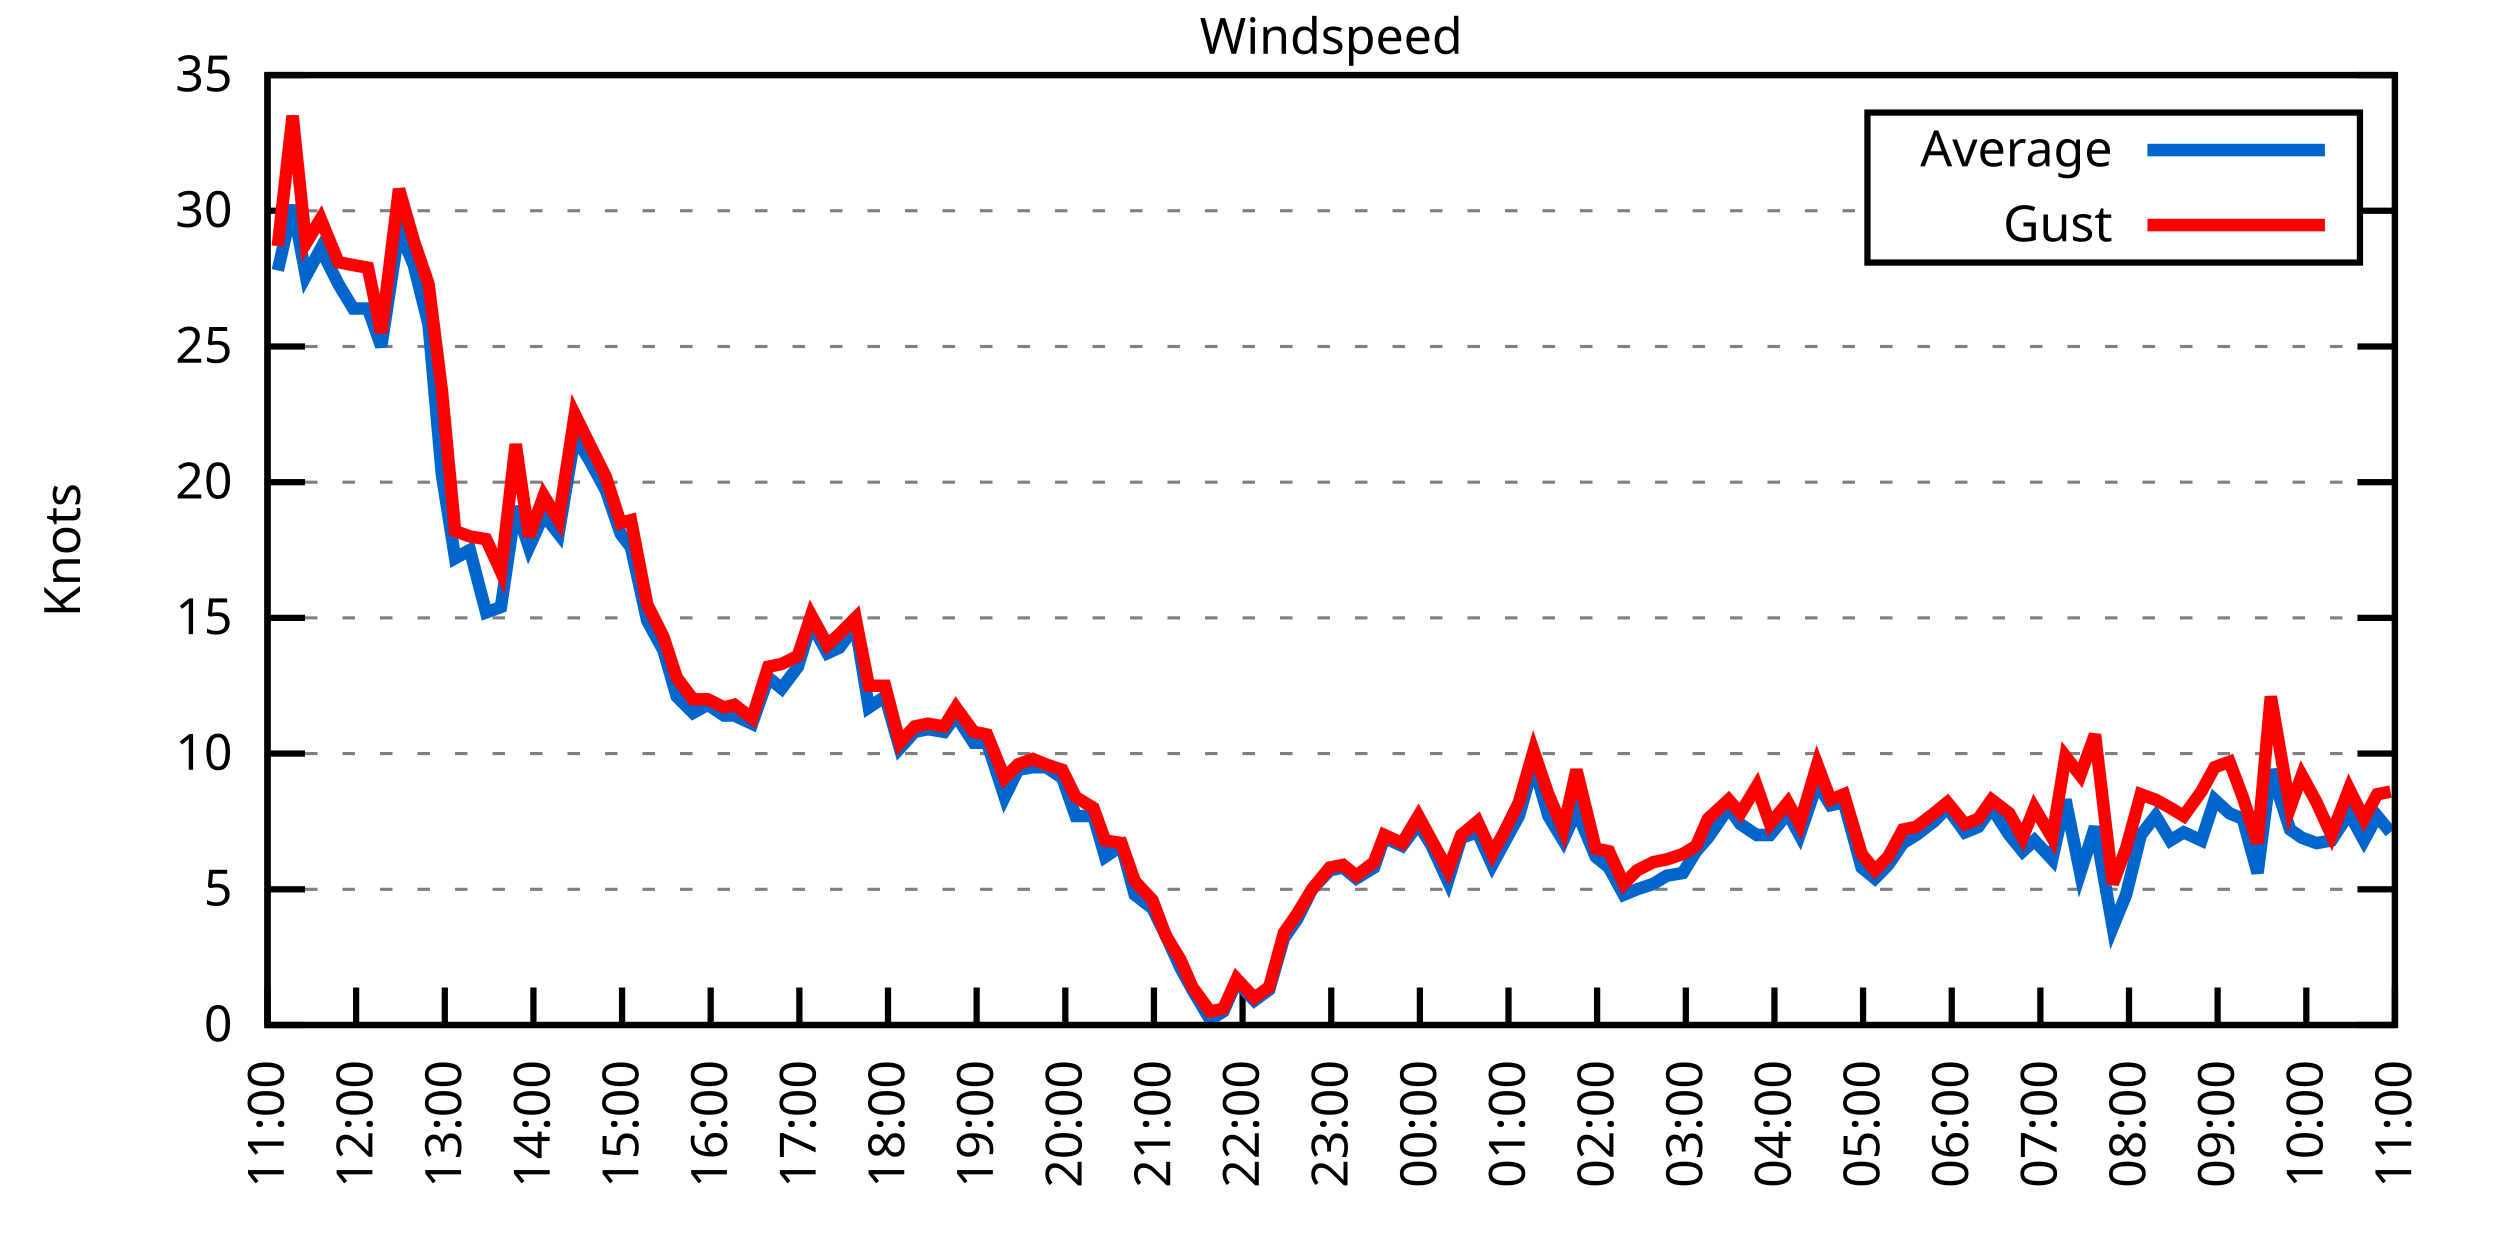
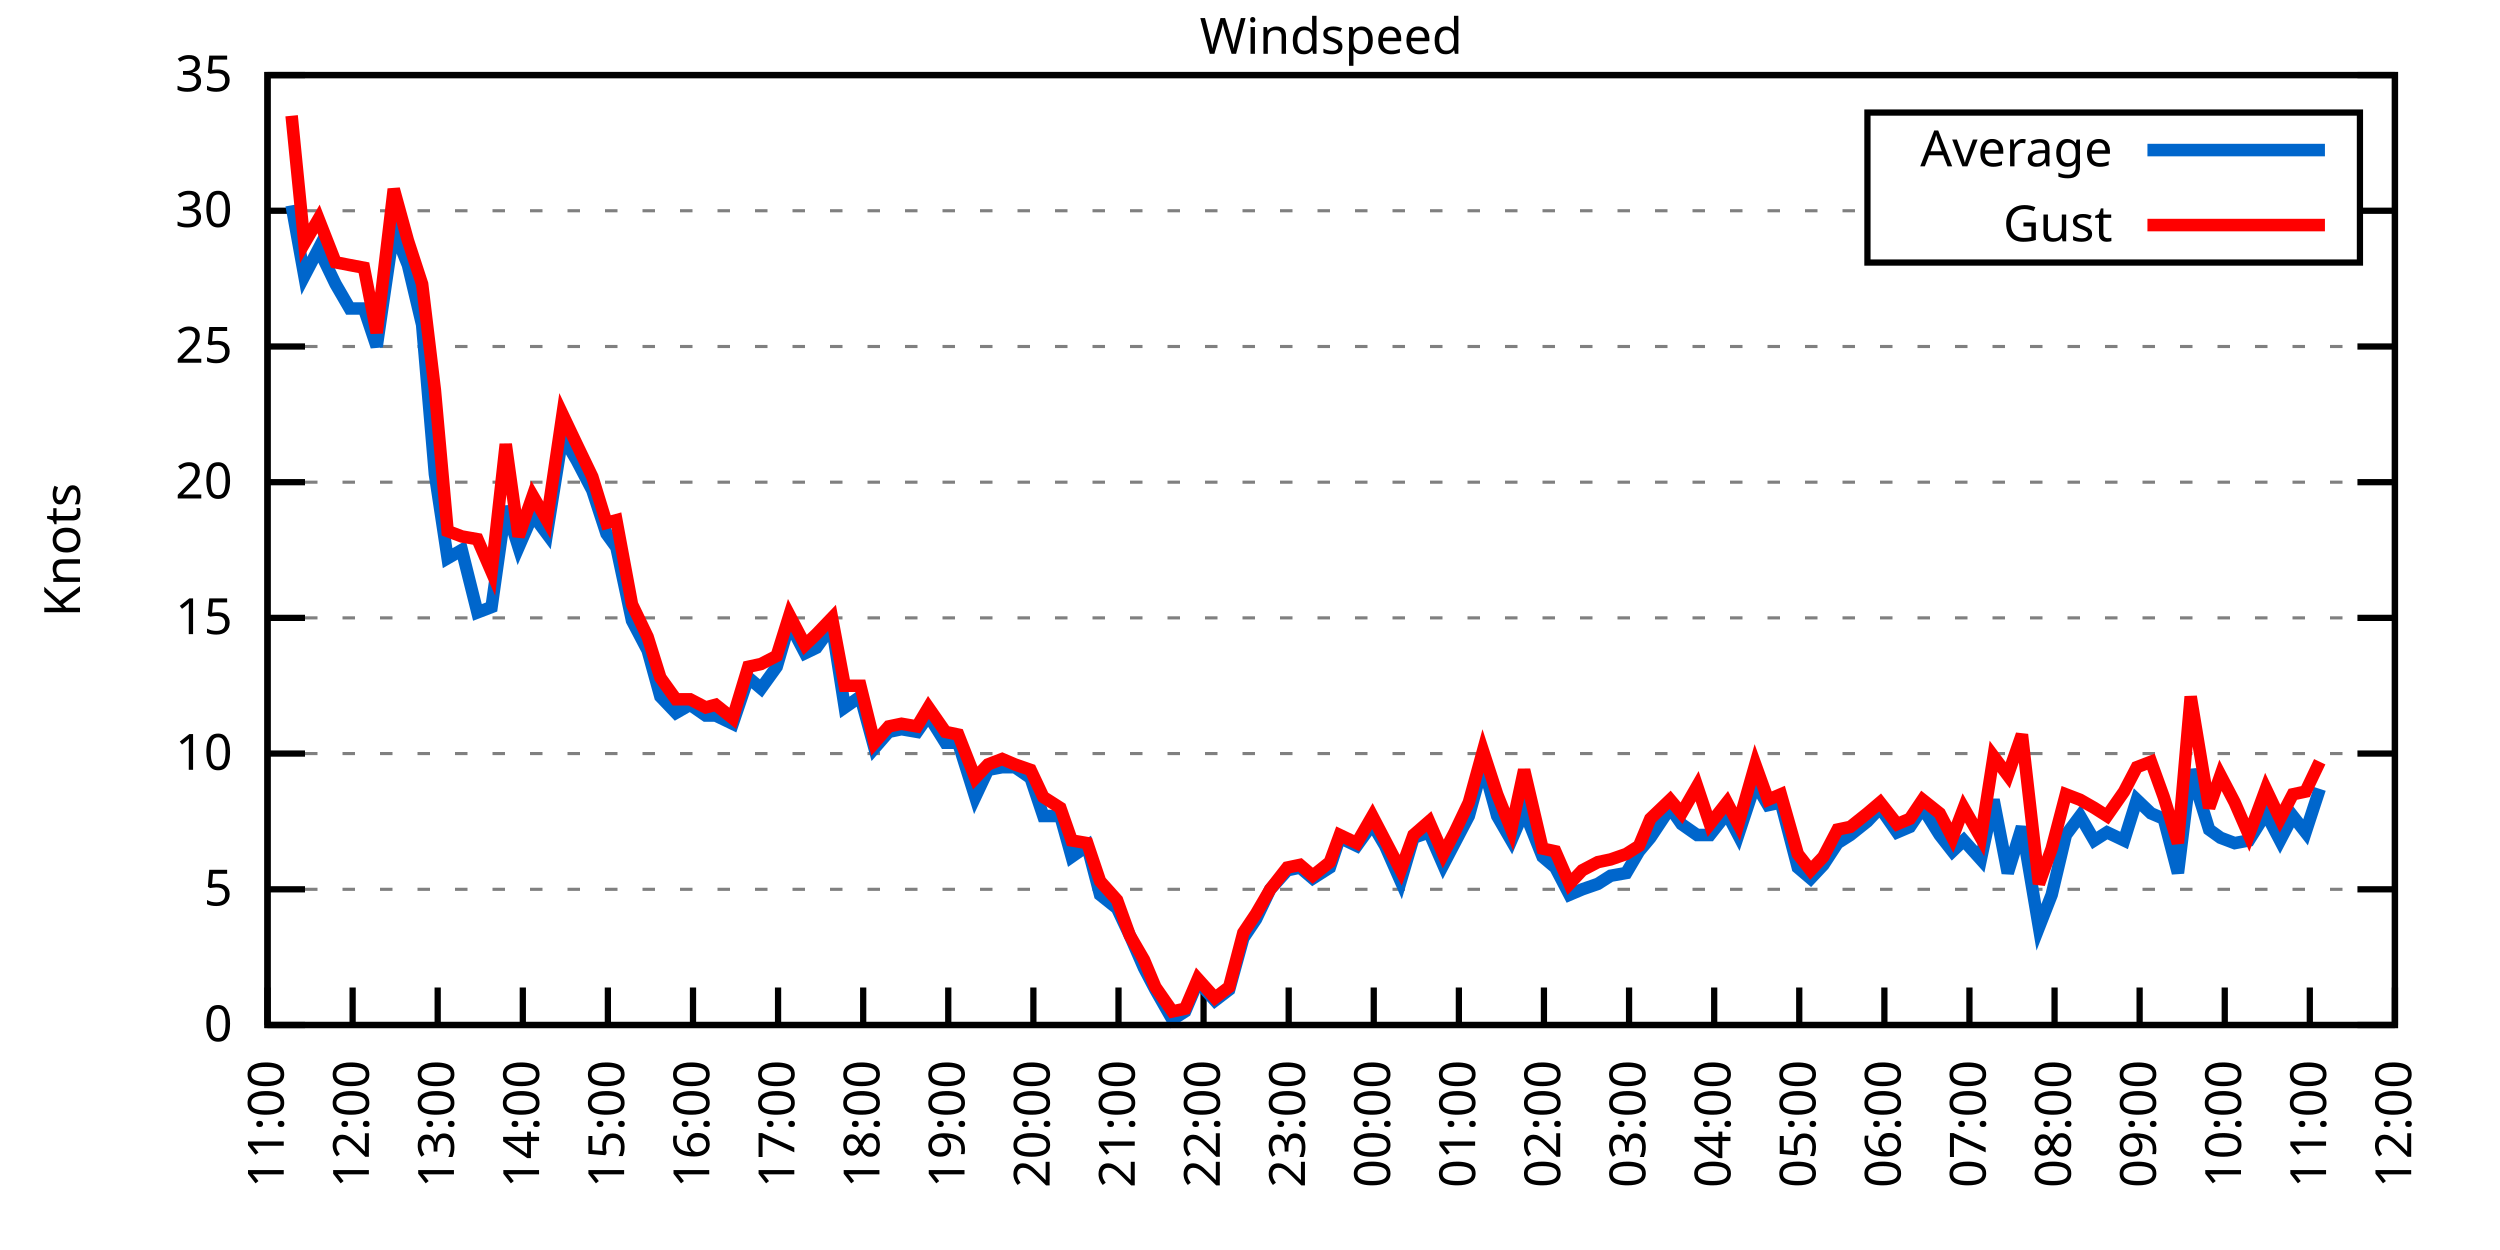
<svg xmlns="http://www.w3.org/2000/svg" xmlns:xlink="http://www.w3.org/1999/xlink" width="400" height="200" viewBox="0 0 400 200">
  <g id="gnuplot_canvas">
    <rect x="0" y="0" width="400" height="200" fill="none" />
    <defs>
      <circle id="gpDot" r="0.5" stroke-width="0.5" stroke="currentColor" />
      <path id="gpPt0" stroke-width="0.333" stroke="currentColor" d="M-1,0 h2 M0,-1 v2" />
      <path id="gpPt1" stroke-width="0.333" stroke="currentColor" d="M-1,-1 L1,1 M1,-1 L-1,1" />
      <path id="gpPt2" stroke-width="0.333" stroke="currentColor" d="M-1,0 L1,0 M0,-1 L0,1 M-1,-1 L1,1 M-1,1 L1,-1" />
      <rect id="gpPt3" stroke-width="0.333" stroke="currentColor" x="-1" y="-1" width="2" height="2" />
      <rect id="gpPt4" stroke-width="0.333" stroke="currentColor" fill="currentColor" x="-1" y="-1" width="2" height="2" />
      <circle id="gpPt5" stroke-width="0.333" stroke="currentColor" cx="0" cy="0" r="1" />
      <use xlink:href="#gpPt5" id="gpPt6" fill="currentColor" stroke="none" />
      <path id="gpPt7" stroke-width="0.333" stroke="currentColor" d="M0,-1.33 L-1.33,0.67 L1.33,0.67 z" />
      <use xlink:href="#gpPt7" id="gpPt8" fill="currentColor" stroke="none" />
      <use xlink:href="#gpPt7" id="gpPt9" stroke="currentColor" transform="rotate(180)" />
      <use xlink:href="#gpPt9" id="gpPt10" fill="currentColor" stroke="none" />
      <use xlink:href="#gpPt3" id="gpPt11" stroke="currentColor" transform="rotate(45)" />
      <use xlink:href="#gpPt11" id="gpPt12" fill="currentColor" stroke="none" />
      <path id="gpPt13" stroke-width="0.333" stroke="currentColor" d="M0,1.330 L1.265,0.411 L0.782,-1.067 L-0.782,-1.076 L-1.265,0.411 z" />
      <use xlink:href="#gpPt13" id="gpPt14" fill="currentColor" stroke="none" />
      <filter id="textbox" filterUnits="objectBoundingBox" x="0" y="0" height="1" width="1">
        <feFlood flood-color="white" flood-opacity="1" result="bgnd" />
        <feComposite in="SourceGraphic" in2="bgnd" operator="atop" />
      </filter>
      <filter id="greybox" filterUnits="objectBoundingBox" x="0" y="0" height="1" width="1">
        <feFlood flood-color="lightgrey" flood-opacity="1" result="grey" />
        <feComposite in="SourceGraphic" in2="grey" operator="atop" />
      </filter>
    </defs>
    <g fill="none" color="white" stroke="currentColor" stroke-width="1.00" stroke-linecap="butt" stroke-linejoin="miter">
</g>
    <g fill="none" color="black" stroke="currentColor" stroke-width="1.00" stroke-linecap="butt" stroke-linejoin="miter">
      <g stroke="none" shape-rendering="crispEdges">
        <polygon fill="rgb(255, 255, 255)" points="42.80,164.00 383.18,164.00 383.18,12.02 42.80,12.02 " />
      </g>
    </g>
    <g fill="none" color="black" stroke="currentColor" stroke-width="1.00" stroke-linecap="butt" stroke-linejoin="miter">
</g>
    <g fill="none" color="black" stroke="black" stroke-width="0.50" stroke-linecap="butt" stroke-linejoin="miter">
</g>
    <g fill="none" color="gray" stroke="currentColor" stroke-width="0.50" stroke-linecap="butt" stroke-linejoin="miter">
      <path stroke="gray" stroke-dasharray="2,4" class="gridline" d="M42.80,164.00 L383.19,164.00  " />
    </g>
    <g fill="none" color="gray" stroke="gray" stroke-width="1.00" stroke-linecap="butt" stroke-linejoin="miter">
</g>
    <g fill="none" color="black" stroke="currentColor" stroke-width="1.00" stroke-linecap="butt" stroke-linejoin="miter">
      <path stroke="black" d="M42.80,164.00 L48.80,164.00 M383.19,164.00 L377.19,164.00  " />
      <g transform="translate(37.20,166.60)" stroke="none" fill="black" font-family="Sans" font-size="8.00" text-anchor="end">
        <text>
          <tspan font-family="Sans"> 0</tspan>
        </text>
      </g>
    </g>
    <g fill="none" color="black" stroke="currentColor" stroke-width="1.00" stroke-linecap="butt" stroke-linejoin="miter">
</g>
    <g fill="none" color="black" stroke="black" stroke-width="0.50" stroke-linecap="butt" stroke-linejoin="miter">
</g>
    <g fill="none" color="gray" stroke="currentColor" stroke-width="0.50" stroke-linecap="butt" stroke-linejoin="miter">
      <path stroke="gray" stroke-dasharray="2,4" class="gridline" d="M42.80,142.29 L383.19,142.29  " />
    </g>
    <g fill="none" color="gray" stroke="gray" stroke-width="1.00" stroke-linecap="butt" stroke-linejoin="miter">
</g>
    <g fill="none" color="black" stroke="currentColor" stroke-width="1.00" stroke-linecap="butt" stroke-linejoin="miter">
      <path stroke="black" d="M42.80,142.29 L48.80,142.29 M383.19,142.29 L377.19,142.29  " />
      <g transform="translate(37.20,144.89)" stroke="none" fill="black" font-family="Sans" font-size="8.00" text-anchor="end">
        <text>
          <tspan font-family="Sans"> 5</tspan>
        </text>
      </g>
    </g>
    <g fill="none" color="black" stroke="currentColor" stroke-width="1.00" stroke-linecap="butt" stroke-linejoin="miter">
</g>
    <g fill="none" color="black" stroke="black" stroke-width="0.50" stroke-linecap="butt" stroke-linejoin="miter">
</g>
    <g fill="none" color="gray" stroke="currentColor" stroke-width="0.50" stroke-linecap="butt" stroke-linejoin="miter">
      <path stroke="gray" stroke-dasharray="2,4" class="gridline" d="M42.80,120.57 L383.19,120.57  " />
    </g>
    <g fill="none" color="gray" stroke="gray" stroke-width="1.00" stroke-linecap="butt" stroke-linejoin="miter">
</g>
    <g fill="none" color="black" stroke="currentColor" stroke-width="1.00" stroke-linecap="butt" stroke-linejoin="miter">
      <path stroke="black" d="M42.80,120.57 L48.80,120.57 M383.19,120.57 L377.19,120.57  " />
      <g transform="translate(37.20,123.17)" stroke="none" fill="black" font-family="Sans" font-size="8.00" text-anchor="end">
        <text>
          <tspan font-family="Sans"> 10</tspan>
        </text>
      </g>
    </g>
    <g fill="none" color="black" stroke="currentColor" stroke-width="1.00" stroke-linecap="butt" stroke-linejoin="miter">
</g>
    <g fill="none" color="black" stroke="black" stroke-width="0.50" stroke-linecap="butt" stroke-linejoin="miter">
</g>
    <g fill="none" color="gray" stroke="currentColor" stroke-width="0.50" stroke-linecap="butt" stroke-linejoin="miter">
      <path stroke="gray" stroke-dasharray="2,4" class="gridline" d="M42.80,98.86 L383.19,98.86  " />
    </g>
    <g fill="none" color="gray" stroke="gray" stroke-width="1.00" stroke-linecap="butt" stroke-linejoin="miter">
</g>
    <g fill="none" color="black" stroke="currentColor" stroke-width="1.00" stroke-linecap="butt" stroke-linejoin="miter">
      <path stroke="black" d="M42.80,98.86 L48.80,98.86 M383.19,98.86 L377.19,98.86  " />
      <g transform="translate(37.20,101.46)" stroke="none" fill="black" font-family="Sans" font-size="8.00" text-anchor="end">
        <text>
          <tspan font-family="Sans"> 15</tspan>
        </text>
      </g>
    </g>
    <g fill="none" color="black" stroke="currentColor" stroke-width="1.00" stroke-linecap="butt" stroke-linejoin="miter">
</g>
    <g fill="none" color="black" stroke="black" stroke-width="0.50" stroke-linecap="butt" stroke-linejoin="miter">
</g>
    <g fill="none" color="gray" stroke="currentColor" stroke-width="0.50" stroke-linecap="butt" stroke-linejoin="miter">
      <path stroke="gray" stroke-dasharray="2,4" class="gridline" d="M42.80,77.15 L383.19,77.15  " />
    </g>
    <g fill="none" color="gray" stroke="gray" stroke-width="1.00" stroke-linecap="butt" stroke-linejoin="miter">
</g>
    <g fill="none" color="black" stroke="currentColor" stroke-width="1.00" stroke-linecap="butt" stroke-linejoin="miter">
      <path stroke="black" d="M42.80,77.15 L48.80,77.15 M383.19,77.15 L377.19,77.15  " />
      <g transform="translate(37.20,79.75)" stroke="none" fill="black" font-family="Sans" font-size="8.00" text-anchor="end">
        <text>
          <tspan font-family="Sans"> 20</tspan>
        </text>
      </g>
    </g>
    <g fill="none" color="black" stroke="currentColor" stroke-width="1.00" stroke-linecap="butt" stroke-linejoin="miter">
</g>
    <g fill="none" color="black" stroke="black" stroke-width="0.50" stroke-linecap="butt" stroke-linejoin="miter">
</g>
    <g fill="none" color="gray" stroke="currentColor" stroke-width="0.50" stroke-linecap="butt" stroke-linejoin="miter">
      <path stroke="gray" stroke-dasharray="2,4" class="gridline" d="M42.80,55.44 L383.19,55.44  " />
    </g>
    <g fill="none" color="gray" stroke="gray" stroke-width="1.00" stroke-linecap="butt" stroke-linejoin="miter">
</g>
    <g fill="none" color="black" stroke="currentColor" stroke-width="1.00" stroke-linecap="butt" stroke-linejoin="miter">
      <path stroke="black" d="M42.80,55.44 L48.80,55.44 M383.19,55.44 L377.19,55.44  " />
      <g transform="translate(37.20,58.04)" stroke="none" fill="black" font-family="Sans" font-size="8.00" text-anchor="end">
        <text>
          <tspan font-family="Sans"> 25</tspan>
        </text>
      </g>
    </g>
    <g fill="none" color="black" stroke="currentColor" stroke-width="1.00" stroke-linecap="butt" stroke-linejoin="miter">
</g>
    <g fill="none" color="black" stroke="black" stroke-width="0.50" stroke-linecap="butt" stroke-linejoin="miter">
</g>
    <g fill="none" color="gray" stroke="currentColor" stroke-width="0.50" stroke-linecap="butt" stroke-linejoin="miter">
      <path stroke="gray" stroke-dasharray="2,4" class="gridline" d="M42.80,33.72 L298.79,33.72 M377.59,33.72 L383.19,33.72  " />
    </g>
    <g fill="none" color="gray" stroke="gray" stroke-width="1.00" stroke-linecap="butt" stroke-linejoin="miter">
</g>
    <g fill="none" color="black" stroke="currentColor" stroke-width="1.00" stroke-linecap="butt" stroke-linejoin="miter">
      <path stroke="black" d="M42.80,33.72 L48.80,33.72 M383.19,33.72 L377.19,33.72  " />
      <g transform="translate(37.20,36.32)" stroke="none" fill="black" font-family="Sans" font-size="8.00" text-anchor="end">
        <text>
          <tspan font-family="Sans"> 30</tspan>
        </text>
      </g>
    </g>
    <g fill="none" color="black" stroke="currentColor" stroke-width="1.00" stroke-linecap="butt" stroke-linejoin="miter">
</g>
    <g fill="none" color="black" stroke="black" stroke-width="0.50" stroke-linecap="butt" stroke-linejoin="miter">
</g>
    <g fill="none" color="gray" stroke="currentColor" stroke-width="0.50" stroke-linecap="butt" stroke-linejoin="miter">
      <path stroke="gray" stroke-dasharray="2,4" class="gridline" d="M42.80,12.01 L383.19,12.01  " />
    </g>
    <g fill="none" color="gray" stroke="gray" stroke-width="1.00" stroke-linecap="butt" stroke-linejoin="miter">
</g>
    <g fill="none" color="black" stroke="currentColor" stroke-width="1.00" stroke-linecap="butt" stroke-linejoin="miter">
      <path stroke="black" d="M42.80,12.01 L48.80,12.01 M383.19,12.01 L377.19,12.01  " />
      <g transform="translate(37.20,14.61)" stroke="none" fill="black" font-family="Sans" font-size="8.00" text-anchor="end">
        <text>
          <tspan font-family="Sans"> 35</tspan>
        </text>
      </g>
    </g>
    <g fill="none" color="black" stroke="currentColor" stroke-width="1.00" stroke-linecap="butt" stroke-linejoin="miter">
      <path stroke="black" d="M42.80,164.00 L42.80,158.00  " />
      <g transform="translate(45.40,169.60) rotate(270.00)" stroke="none" fill="black" font-family="Sans" font-size="8.00" text-anchor="end">
        <text>
          <tspan font-family="Sans">11:00</tspan>
        </text>
      </g>
    </g>
    <g fill="none" color="black" stroke="currentColor" stroke-width="1.00" stroke-linecap="butt" stroke-linejoin="miter">
-       <path stroke="black" d="M56.98,164.00 L56.98,158.00  " />
-       <g transform="translate(59.58,169.60) rotate(270.00)" stroke="none" fill="black" font-family="Sans" font-size="8.00" text-anchor="end">
+       <path stroke="black" d="M56.42,164.00 L56.42,158.00  " />
+       <g transform="translate(59.02,169.60) rotate(270.00)" stroke="none" fill="black" font-family="Sans" font-size="8.00" text-anchor="end">
        <text>
          <tspan font-family="Sans">12:00</tspan>
        </text>
      </g>
    </g>
    <g fill="none" color="black" stroke="currentColor" stroke-width="1.00" stroke-linecap="butt" stroke-linejoin="miter">
-       <path stroke="black" d="M71.17,164.00 L71.17,158.00  " />
-       <g transform="translate(73.77,169.60) rotate(270.00)" stroke="none" fill="black" font-family="Sans" font-size="8.00" text-anchor="end">
+       <path stroke="black" d="M70.03,164.00 L70.03,158.00  " />
+       <g transform="translate(72.63,169.60) rotate(270.00)" stroke="none" fill="black" font-family="Sans" font-size="8.00" text-anchor="end">
        <text>
          <tspan font-family="Sans">13:00</tspan>
        </text>
      </g>
    </g>
    <g fill="none" color="black" stroke="currentColor" stroke-width="1.00" stroke-linecap="butt" stroke-linejoin="miter">
-       <path stroke="black" d="M85.35,164.00 L85.35,158.00  " />
-       <g transform="translate(87.95,169.60) rotate(270.00)" stroke="none" fill="black" font-family="Sans" font-size="8.00" text-anchor="end">
+       <path stroke="black" d="M83.65,164.00 L83.65,158.00  " />
+       <g transform="translate(86.25,169.60) rotate(270.00)" stroke="none" fill="black" font-family="Sans" font-size="8.00" text-anchor="end">
        <text>
          <tspan font-family="Sans">14:00</tspan>
        </text>
      </g>
    </g>
    <g fill="none" color="black" stroke="currentColor" stroke-width="1.00" stroke-linecap="butt" stroke-linejoin="miter">
-       <path stroke="black" d="M99.53,164.00 L99.53,158.00  " />
-       <g transform="translate(102.13,169.60) rotate(270.00)" stroke="none" fill="black" font-family="Sans" font-size="8.00" text-anchor="end">
+       <path stroke="black" d="M97.26,164.00 L97.26,158.00  " />
+       <g transform="translate(99.86,169.60) rotate(270.00)" stroke="none" fill="black" font-family="Sans" font-size="8.00" text-anchor="end">
        <text>
          <tspan font-family="Sans">15:00</tspan>
        </text>
      </g>
    </g>
    <g fill="none" color="black" stroke="currentColor" stroke-width="1.00" stroke-linecap="butt" stroke-linejoin="miter">
-       <path stroke="black" d="M113.71,164.00 L113.71,158.00  " />
-       <g transform="translate(116.31,169.60) rotate(270.00)" stroke="none" fill="black" font-family="Sans" font-size="8.00" text-anchor="end">
+       <path stroke="black" d="M110.88,164.00 L110.88,158.00  " />
+       <g transform="translate(113.48,169.60) rotate(270.00)" stroke="none" fill="black" font-family="Sans" font-size="8.00" text-anchor="end">
        <text>
          <tspan font-family="Sans">16:00</tspan>
        </text>
      </g>
    </g>
    <g fill="none" color="black" stroke="currentColor" stroke-width="1.00" stroke-linecap="butt" stroke-linejoin="miter">
-       <path stroke="black" d="M127.90,164.00 L127.90,158.00  " />
-       <g transform="translate(130.50,169.60) rotate(270.00)" stroke="none" fill="black" font-family="Sans" font-size="8.00" text-anchor="end">
+       <path stroke="black" d="M124.49,164.00 L124.49,158.00  " />
+       <g transform="translate(127.09,169.60) rotate(270.00)" stroke="none" fill="black" font-family="Sans" font-size="8.00" text-anchor="end">
        <text>
          <tspan font-family="Sans">17:00</tspan>
        </text>
      </g>
    </g>
    <g fill="none" color="black" stroke="currentColor" stroke-width="1.00" stroke-linecap="butt" stroke-linejoin="miter">
-       <path stroke="black" d="M142.08,164.00 L142.08,158.00  " />
-       <g transform="translate(144.68,169.60) rotate(270.00)" stroke="none" fill="black" font-family="Sans" font-size="8.00" text-anchor="end">
+       <path stroke="black" d="M138.11,164.00 L138.11,158.00  " />
+       <g transform="translate(140.71,169.60) rotate(270.00)" stroke="none" fill="black" font-family="Sans" font-size="8.00" text-anchor="end">
        <text>
          <tspan font-family="Sans">18:00</tspan>
        </text>
      </g>
    </g>
    <g fill="none" color="black" stroke="currentColor" stroke-width="1.00" stroke-linecap="butt" stroke-linejoin="miter">
-       <path stroke="black" d="M156.26,164.00 L156.26,158.00  " />
-       <g transform="translate(158.86,169.60) rotate(270.00)" stroke="none" fill="black" font-family="Sans" font-size="8.00" text-anchor="end">
+       <path stroke="black" d="M151.72,164.00 L151.72,158.00  " />
+       <g transform="translate(154.32,169.60) rotate(270.00)" stroke="none" fill="black" font-family="Sans" font-size="8.00" text-anchor="end">
        <text>
          <tspan font-family="Sans">19:00</tspan>
        </text>
      </g>
    </g>
    <g fill="none" color="black" stroke="currentColor" stroke-width="1.00" stroke-linecap="butt" stroke-linejoin="miter">
-       <path stroke="black" d="M170.45,164.00 L170.45,158.00  " />
-       <g transform="translate(173.05,169.60) rotate(270.00)" stroke="none" fill="black" font-family="Sans" font-size="8.00" text-anchor="end">
+       <path stroke="black" d="M165.34,164.00 L165.34,158.00  " />
+       <g transform="translate(167.94,169.60) rotate(270.00)" stroke="none" fill="black" font-family="Sans" font-size="8.00" text-anchor="end">
        <text>
          <tspan font-family="Sans">20:00</tspan>
        </text>
      </g>
    </g>
    <g fill="none" color="black" stroke="currentColor" stroke-width="1.00" stroke-linecap="butt" stroke-linejoin="miter">
-       <path stroke="black" d="M184.63,164.00 L184.63,158.00  " />
-       <g transform="translate(187.23,169.60) rotate(270.00)" stroke="none" fill="black" font-family="Sans" font-size="8.00" text-anchor="end">
+       <path stroke="black" d="M178.96,164.00 L178.96,158.00  " />
+       <g transform="translate(181.56,169.60) rotate(270.00)" stroke="none" fill="black" font-family="Sans" font-size="8.00" text-anchor="end">
        <text>
          <tspan font-family="Sans">21:00</tspan>
        </text>
      </g>
    </g>
    <g fill="none" color="black" stroke="currentColor" stroke-width="1.00" stroke-linecap="butt" stroke-linejoin="miter">
-       <path stroke="black" d="M198.81,164.00 L198.81,158.00  " />
-       <g transform="translate(201.41,169.60) rotate(270.00)" stroke="none" fill="black" font-family="Sans" font-size="8.00" text-anchor="end">
+       <path stroke="black" d="M192.57,164.00 L192.57,158.00  " />
+       <g transform="translate(195.17,169.60) rotate(270.00)" stroke="none" fill="black" font-family="Sans" font-size="8.00" text-anchor="end">
        <text>
          <tspan font-family="Sans">22:00</tspan>
        </text>
      </g>
    </g>
    <g fill="none" color="black" stroke="currentColor" stroke-width="1.00" stroke-linecap="butt" stroke-linejoin="miter">
-       <path stroke="black" d="M213.00,164.00 L213.00,158.00  " />
-       <g transform="translate(215.60,169.60) rotate(270.00)" stroke="none" fill="black" font-family="Sans" font-size="8.00" text-anchor="end">
+       <path stroke="black" d="M206.19,164.00 L206.19,158.00  " />
+       <g transform="translate(208.79,169.60) rotate(270.00)" stroke="none" fill="black" font-family="Sans" font-size="8.00" text-anchor="end">
        <text>
          <tspan font-family="Sans">23:00</tspan>
        </text>
      </g>
    </g>
    <g fill="none" color="black" stroke="currentColor" stroke-width="1.00" stroke-linecap="butt" stroke-linejoin="miter">
-       <path stroke="black" d="M227.18,164.00 L227.18,158.00  " />
-       <g transform="translate(229.78,169.60) rotate(270.00)" stroke="none" fill="black" font-family="Sans" font-size="8.00" text-anchor="end">
+       <path stroke="black" d="M219.80,164.00 L219.80,158.00  " />
+       <g transform="translate(222.40,169.60) rotate(270.00)" stroke="none" fill="black" font-family="Sans" font-size="8.00" text-anchor="end">
        <text>
          <tspan font-family="Sans">00:00</tspan>
        </text>
      </g>
    </g>
    <g fill="none" color="black" stroke="currentColor" stroke-width="1.00" stroke-linecap="butt" stroke-linejoin="miter">
-       <path stroke="black" d="M241.36,164.00 L241.36,158.00  " />
-       <g transform="translate(243.96,169.60) rotate(270.00)" stroke="none" fill="black" font-family="Sans" font-size="8.00" text-anchor="end">
+       <path stroke="black" d="M233.42,164.00 L233.42,158.00  " />
+       <g transform="translate(236.02,169.60) rotate(270.00)" stroke="none" fill="black" font-family="Sans" font-size="8.00" text-anchor="end">
        <text>
          <tspan font-family="Sans">01:00</tspan>
        </text>
      </g>
    </g>
    <g fill="none" color="black" stroke="currentColor" stroke-width="1.00" stroke-linecap="butt" stroke-linejoin="miter">
-       <path stroke="black" d="M255.54,164.00 L255.54,158.00  " />
-       <g transform="translate(258.14,169.60) rotate(270.00)" stroke="none" fill="black" font-family="Sans" font-size="8.00" text-anchor="end">
+       <path stroke="black" d="M247.03,164.00 L247.03,158.00  " />
+       <g transform="translate(249.63,169.60) rotate(270.00)" stroke="none" fill="black" font-family="Sans" font-size="8.00" text-anchor="end">
        <text>
          <tspan font-family="Sans">02:00</tspan>
        </text>
      </g>
    </g>
    <g fill="none" color="black" stroke="currentColor" stroke-width="1.00" stroke-linecap="butt" stroke-linejoin="miter">
-       <path stroke="black" d="M269.73,164.00 L269.73,158.00  " />
-       <g transform="translate(272.33,169.60) rotate(270.00)" stroke="none" fill="black" font-family="Sans" font-size="8.00" text-anchor="end">
+       <path stroke="black" d="M260.65,164.00 L260.65,158.00  " />
+       <g transform="translate(263.25,169.60) rotate(270.00)" stroke="none" fill="black" font-family="Sans" font-size="8.00" text-anchor="end">
        <text>
          <tspan font-family="Sans">03:00</tspan>
        </text>
      </g>
    </g>
    <g fill="none" color="black" stroke="currentColor" stroke-width="1.00" stroke-linecap="butt" stroke-linejoin="miter">
-       <path stroke="black" d="M283.91,164.00 L283.91,158.00  " />
-       <g transform="translate(286.51,169.60) rotate(270.00)" stroke="none" fill="black" font-family="Sans" font-size="8.00" text-anchor="end">
+       <path stroke="black" d="M274.27,164.00 L274.27,158.00  " />
+       <g transform="translate(276.87,169.60) rotate(270.00)" stroke="none" fill="black" font-family="Sans" font-size="8.00" text-anchor="end">
        <text>
          <tspan font-family="Sans">04:00</tspan>
        </text>
      </g>
    </g>
    <g fill="none" color="black" stroke="currentColor" stroke-width="1.00" stroke-linecap="butt" stroke-linejoin="miter">
-       <path stroke="black" d="M298.09,164.00 L298.09,158.00  " />
-       <g transform="translate(300.69,169.60) rotate(270.00)" stroke="none" fill="black" font-family="Sans" font-size="8.00" text-anchor="end">
+       <path stroke="black" d="M287.88,164.00 L287.88,158.00  " />
+       <g transform="translate(290.48,169.60) rotate(270.00)" stroke="none" fill="black" font-family="Sans" font-size="8.00" text-anchor="end">
        <text>
          <tspan font-family="Sans">05:00</tspan>
        </text>
      </g>
    </g>
    <g fill="none" color="black" stroke="currentColor" stroke-width="1.00" stroke-linecap="butt" stroke-linejoin="miter">
-       <path stroke="black" d="M312.28,164.00 L312.28,158.00  " />
-       <g transform="translate(314.88,169.60) rotate(270.00)" stroke="none" fill="black" font-family="Sans" font-size="8.00" text-anchor="end">
+       <path stroke="black" d="M301.50,164.00 L301.50,158.00  " />
+       <g transform="translate(304.10,169.60) rotate(270.00)" stroke="none" fill="black" font-family="Sans" font-size="8.00" text-anchor="end">
        <text>
          <tspan font-family="Sans">06:00</tspan>
        </text>
      </g>
    </g>
    <g fill="none" color="black" stroke="currentColor" stroke-width="1.00" stroke-linecap="butt" stroke-linejoin="miter">
-       <path stroke="black" d="M326.46,164.00 L326.46,158.00  " />
-       <g transform="translate(329.06,169.60) rotate(270.00)" stroke="none" fill="black" font-family="Sans" font-size="8.00" text-anchor="end">
+       <path stroke="black" d="M315.11,164.00 L315.11,158.00  " />
+       <g transform="translate(317.71,169.60) rotate(270.00)" stroke="none" fill="black" font-family="Sans" font-size="8.00" text-anchor="end">
        <text>
          <tspan font-family="Sans">07:00</tspan>
        </text>
      </g>
    </g>
    <g fill="none" color="black" stroke="currentColor" stroke-width="1.00" stroke-linecap="butt" stroke-linejoin="miter">
-       <path stroke="black" d="M340.64,164.00 L340.64,158.00  " />
-       <g transform="translate(343.24,169.60) rotate(270.00)" stroke="none" fill="black" font-family="Sans" font-size="8.00" text-anchor="end">
+       <path stroke="black" d="M328.73,164.00 L328.73,158.00  " />
+       <g transform="translate(331.33,169.60) rotate(270.00)" stroke="none" fill="black" font-family="Sans" font-size="8.00" text-anchor="end">
        <text>
          <tspan font-family="Sans">08:00</tspan>
        </text>
      </g>
    </g>
    <g fill="none" color="black" stroke="currentColor" stroke-width="1.00" stroke-linecap="butt" stroke-linejoin="miter">
-       <path stroke="black" d="M354.82,164.00 L354.82,158.00  " />
-       <g transform="translate(357.42,169.60) rotate(270.00)" stroke="none" fill="black" font-family="Sans" font-size="8.00" text-anchor="end">
+       <path stroke="black" d="M342.34,164.00 L342.34,158.00  " />
+       <g transform="translate(344.94,169.60) rotate(270.00)" stroke="none" fill="black" font-family="Sans" font-size="8.00" text-anchor="end">
        <text>
          <tspan font-family="Sans">09:00</tspan>
        </text>
      </g>
    </g>
    <g fill="none" color="black" stroke="currentColor" stroke-width="1.00" stroke-linecap="butt" stroke-linejoin="miter">
-       <path stroke="black" d="M369.01,164.00 L369.01,158.00  " />
-       <g transform="translate(371.61,169.60) rotate(270.00)" stroke="none" fill="black" font-family="Sans" font-size="8.00" text-anchor="end">
+       <path stroke="black" d="M355.96,164.00 L355.96,158.00  " />
+       <g transform="translate(358.56,169.60) rotate(270.00)" stroke="none" fill="black" font-family="Sans" font-size="8.00" text-anchor="end">
        <text>
          <tspan font-family="Sans">10:00</tspan>
+         </text>
+       </g>
+     </g>
+     <g fill="none" color="black" stroke="currentColor" stroke-width="1.00" stroke-linecap="butt" stroke-linejoin="miter">
+       <path stroke="black" d="M369.57,164.00 L369.57,158.00  " />
+       <g transform="translate(372.17,169.60) rotate(270.00)" stroke="none" fill="black" font-family="Sans" font-size="8.00" text-anchor="end">
+         <text>
+           <tspan font-family="Sans">11:00</tspan>
        </text>
      </g>
    </g>
    <g fill="none" color="black" stroke="currentColor" stroke-width="1.00" stroke-linecap="butt" stroke-linejoin="miter">
      <path stroke="black" d="M383.19,164.00 L383.19,158.00  " />
      <g transform="translate(385.79,169.60) rotate(270.00)" stroke="none" fill="black" font-family="Sans" font-size="8.00" text-anchor="end">
        <text>
-           <tspan font-family="Sans">11:00</tspan>
+           <tspan font-family="Sans">12:00</tspan>
        </text>
      </g>
    </g>
    <g fill="none" color="black" stroke="currentColor" stroke-width="1.00" stroke-linecap="butt" stroke-linejoin="miter">
</g>
    <g fill="none" color="black" stroke="currentColor" stroke-width="1.00" stroke-linecap="butt" stroke-linejoin="miter">
      <path stroke="black" d="M42.80,12.01 L42.80,164.00 L383.19,164.00 L383.19,12.01 L42.80,12.01 Z  " />
    </g>
    <g fill="none" color="black" stroke="currentColor" stroke-width="1.00" stroke-linecap="butt" stroke-linejoin="miter">
</g>
    <g fill="none" color="black" stroke="currentColor" stroke-width="1.00" stroke-linecap="butt" stroke-linejoin="miter">
      <path stroke="black" d="M298.79,42.01 L298.79,18.01 L377.59,18.01 L377.59,42.01 L298.79,42.01 Z  " />
    </g>
    <g id="Windspeed_plot_1">
      <g fill="none" color="white" stroke="black" stroke-width="2.00" stroke-linecap="butt" stroke-linejoin="miter">
</g>
      <g fill="none" color="black" stroke="currentColor" stroke-width="2.00" stroke-linecap="butt" stroke-linejoin="miter">
        <g transform="translate(337.99,26.61)" stroke="none" fill="black" font-family="Sans" font-size="8.00" text-anchor="end">
          <text>
            <tspan font-family="Sans">Average</tspan>
          </text>
        </g>
      </g>
      <g fill="none" color="black" stroke="currentColor" stroke-width="2.00" stroke-linecap="butt" stroke-linejoin="miter">
-         <path stroke="rgb(  0, 102, 204)" d="M343.59,24.01 L371.99,24.01 M44.45,43.28 L46.82,32.85 L48.95,44.15 L51.31,39.80 L54.15,45.45 L56.51,49.36   L58.87,49.36 L61.00,55.44 L63.84,36.76 L66.20,42.41 L68.57,51.96 L70.69,75.85 L72.82,89.31 L75.18,88.00   L77.78,97.99 L80.15,97.12 L82.51,81.06 L84.64,87.57 L87.00,82.36 L89.37,85.40 L91.97,69.77 L94.33,73.67   L96.93,78.45 L99.30,85.40 L100.95,87.57 L103.55,99.30 L106.15,104.07 L108.28,111.45 L110.88,114.06 L113.24,112.76   L115.84,114.49 L117.50,114.49 L120.33,115.80 L122.93,108.42 L125.06,110.15 L127.66,106.68 L129.79,99.73 L132.39,104.51   L134.28,103.64 L136.88,100.16 L139.01,113.19 L141.61,111.45 L143.97,119.71 L146.34,117.10 L148.46,116.67 L151.06,117.10   L152.95,114.49 L155.79,118.84 L157.92,118.84 L160.75,127.52 L162.88,123.18 L165.25,122.75 L167.37,122.75 L169.97,124.48   L172.10,130.56 L174.94,130.56 L176.83,137.08 L179.43,135.34 L181.56,143.16 L184.39,145.33 L186.52,149.67 L188.88,154.88   L190.78,158.35 L193.61,163.13 L195.74,161.83 L197.87,157.05 L200.70,160.09 L203.07,158.35 L205.43,150.10 L207.56,147.06   L209.92,142.29 L212.76,139.25 L214.89,138.81 L217.01,140.55 L219.85,138.81 L221.50,134.04 L224.34,135.34 L226.94,131.86   L229.07,135.34 L231.67,140.98 L233.80,134.04 L236.40,133.17 L238.76,138.38 L240.65,134.90 L243.02,130.56 L245.38,122.31   L247.74,130.56 L250.11,134.47 L252.23,129.69 L255.31,137.08 L257.43,138.81 L259.80,143.16 L261.93,142.29 L264.53,141.42   L266.65,140.12 L269.25,139.68 L271.38,136.21 L273.27,134.04 L276.58,129.26 L278.47,131.86 L281.07,133.60 L283.20,133.60   L286.04,130.13 L287.93,133.60 L290.76,125.35 L292.89,128.83 L295.02,128.39 L297.86,138.81 L299.98,140.55 L302.11,138.38   L304.47,134.90 L306.60,133.60 L309.44,131.43 L311.57,129.26 L314.40,133.17 L316.53,132.30 L318.66,129.26 L321.49,133.60   L323.62,136.21 L325.51,134.47 L328.35,137.51 L330.48,127.96 L332.84,139.68 L335.20,132.30 L338.04,148.37 L340.17,143.16   L342.53,133.60 L344.90,130.56 L347.26,134.47 L349.39,133.17 L352.22,134.47 L354.35,127.96 L356.72,130.13 L358.84,131.00   L361.21,139.68 L363.33,123.18 L366.41,132.73 L368.30,134.04 L370.66,134.90 L373.03,134.47 L375.86,130.13 L378.23,134.47   L380.35,130.56 L382.48,133.17  " />
+         <path stroke="rgb(  0, 102, 204)" d="M343.59,24.01 L371.99,24.01 M46.66,32.85 L48.70,44.15 L50.97,39.80 L53.69,45.45 L55.96,49.36 L58.23,49.36   L60.27,55.44 L63.00,36.76 L65.27,42.41 L67.54,51.96 L69.58,75.85 L71.62,89.31 L73.89,88.00 L76.39,97.99   L78.65,97.12 L80.92,81.06 L82.97,87.57 L85.24,82.36 L87.50,85.40 L90.00,69.77 L92.27,73.67 L94.77,78.45   L97.04,85.40 L98.62,87.57 L101.12,99.30 L103.62,104.07 L105.66,111.45 L108.15,114.06 L110.42,112.76 L112.92,114.49   L114.51,114.49 L117.23,115.80 L119.73,108.42 L121.77,110.15 L124.27,106.68 L126.31,99.73 L128.81,104.51 L130.62,103.64   L133.12,100.16 L135.16,113.19 L137.66,111.45 L139.92,119.71 L142.19,117.10 L144.24,116.67 L146.73,117.10 L148.55,114.49   L151.27,118.84 L153.31,118.84 L156.04,127.52 L158.08,123.18 L160.35,122.75 L162.39,122.75 L164.89,124.48 L166.93,130.56   L169.65,130.56 L171.47,137.08 L173.96,135.34 L176.01,143.16 L178.73,145.33 L180.77,149.67 L183.04,154.88 L184.86,158.35   L187.58,163.13 L189.62,161.83 L191.66,157.05 L194.39,160.09 L196.66,158.35 L198.93,150.10 L200.97,147.06 L203.24,142.29   L205.96,139.25 L208.00,138.81 L210.04,140.55 L212.77,138.81 L214.36,134.04 L217.08,135.34 L219.58,131.86 L221.62,135.34   L224.11,140.98 L226.16,134.04 L228.65,133.17 L230.92,138.38 L232.74,134.90 L235.01,130.56 L237.28,122.31 L239.55,130.56   L241.81,134.47 L243.86,129.69 L246.81,137.08 L248.85,138.81 L251.12,143.16 L253.16,142.29 L255.66,141.42 L257.70,140.12   L260.20,139.68 L262.24,136.21 L264.05,134.04 L267.23,129.26 L269.05,131.86 L271.54,133.60 L273.58,133.60 L276.31,130.13   L278.12,133.60 L280.85,125.35 L282.89,128.83 L284.93,128.39 L287.65,138.81 L289.70,140.55 L291.74,138.38 L294.01,134.90   L296.05,133.60 L298.77,131.43 L300.82,129.26 L303.54,133.17 L305.58,132.30 L307.62,129.26 L310.35,133.60 L312.39,136.21   L314.20,134.47 L316.93,137.51 L318.97,127.96 L321.24,139.68 L323.51,132.30 L326.23,148.37 L328.27,143.16 L330.54,133.60   L332.81,130.56 L335.08,134.47 L337.12,133.17 L339.85,134.47 L341.89,127.96 L344.16,130.13 L346.20,131.00 L348.47,139.68   L350.51,123.18 L353.46,132.73 L355.28,134.04 L357.55,134.90 L359.82,134.47 L362.54,130.13 L364.81,134.47 L366.85,130.56   L368.89,133.17 L371.16,126.22  " />
      </g>
    </g>
    <g id="Windspeed_plot_2">
      <g fill="none" color="black" stroke="currentColor" stroke-width="2.00" stroke-linecap="butt" stroke-linejoin="miter">
        <g transform="translate(337.99,38.61)" stroke="none" fill="black" font-family="Sans" font-size="8.00" text-anchor="end">
          <text>
            <tspan font-family="Sans">Gust</tspan>
          </text>
        </g>
      </g>
      <g fill="none" color="black" stroke="currentColor" stroke-width="2.00" stroke-linecap="butt" stroke-linejoin="miter">
-         <path stroke="rgb(255,   0,   0)" d="M343.59,36.01 L371.99,36.01 M44.45,39.37 L46.82,18.52 L48.95,38.93 L51.31,35.03 L54.15,41.97 L56.51,42.41   L58.87,42.84 L61.00,53.26 L63.84,30.25 L66.20,38.50 L68.57,45.45 L70.69,62.38 L72.82,84.97 L75.18,85.83   L77.78,86.27 L80.15,91.48 L82.51,71.07 L84.64,85.83 L87.00,79.32 L89.37,83.23 L91.97,66.29 L94.33,71.07   L96.93,76.28 L99.30,83.66 L100.95,83.23 L103.55,96.69 L106.15,101.90 L108.28,108.42 L110.88,111.89 L113.24,111.89   L115.84,113.19 L117.50,112.76 L120.33,114.93 L122.93,106.68 L125.06,106.24 L127.66,104.94 L129.79,98.43 L132.39,103.20   L134.28,101.47 L136.88,98.86 L139.01,109.72 L141.61,109.72 L143.97,118.84 L146.34,116.23 L148.46,115.80 L151.06,116.23   L152.95,113.19 L155.79,117.10 L157.92,117.53 L160.75,124.48 L162.88,122.31 L165.25,121.44 L167.37,122.31 L169.97,123.18   L172.10,127.52 L174.94,129.26 L176.83,134.47 L179.43,134.90 L181.56,140.98 L184.39,144.02 L186.52,149.67 L188.88,153.58   L190.78,157.92 L193.61,161.83 L195.74,161.39 L197.87,156.62 L200.70,159.66 L203.07,157.92 L205.43,149.24 L207.56,146.20   L209.92,142.29 L212.76,138.81 L214.89,138.38 L217.01,140.12 L219.85,137.94 L221.50,133.60 L224.34,134.90 L226.94,130.56   L229.07,134.47 L231.67,139.25 L233.80,133.60 L236.40,131.43 L238.76,136.64 L240.65,133.17 L243.02,128.39 L245.38,120.14   L247.74,127.09 L250.11,132.73 L252.23,123.18 L255.31,135.77 L257.43,136.21 L259.80,141.42 L261.93,139.25 L264.53,137.94   L266.65,137.51 L269.25,136.64 L271.38,135.34 L273.27,131.00 L276.58,127.96 L278.47,130.13 L281.07,125.79 L283.20,131.86   L286.04,128.39 L287.93,131.86 L290.76,122.31 L292.89,127.96 L295.02,127.09 L297.86,136.64 L299.98,139.25 L302.11,137.08   L304.47,132.73 L306.60,132.30 L309.44,130.13 L311.57,128.39 L314.40,131.86 L316.53,131.00 L318.66,127.96 L321.49,130.13   L323.62,134.04 L325.51,129.26 L328.35,134.04 L330.48,121.01 L332.84,124.05 L335.20,117.53 L338.04,141.42 L340.17,135.77   L342.53,127.09 L344.90,127.96 L347.26,129.26 L349.39,130.56 L352.22,126.65 L354.35,122.75 L356.72,121.88 L358.84,127.52   L361.21,134.90 L363.33,111.45 L366.41,129.26 L368.30,124.05 L370.66,128.39 L373.03,133.60 L375.86,126.22 L378.23,131.00   L380.35,127.09 L382.48,126.65  " />
+         <path stroke="rgb(255,   0,   0)" d="M343.59,36.01 L371.99,36.01 M46.66,18.52 L48.70,38.93 L50.97,35.03 L53.69,41.97 L55.96,42.41 L58.23,42.84   L60.27,53.26 L63.00,30.25 L65.27,38.50 L67.54,45.45 L69.58,62.38 L71.62,84.97 L73.89,85.83 L76.39,86.27   L78.65,91.48 L80.92,71.07 L82.97,85.83 L85.24,79.32 L87.50,83.23 L90.00,66.29 L92.27,71.07 L94.77,76.28   L97.04,83.66 L98.62,83.23 L101.12,96.69 L103.62,101.90 L105.66,108.42 L108.15,111.89 L110.42,111.89 L112.92,113.19   L114.51,112.76 L117.23,114.93 L119.73,106.68 L121.77,106.24 L124.27,104.94 L126.31,98.43 L128.81,103.20 L130.62,101.47   L133.12,98.86 L135.16,109.72 L137.66,109.72 L139.92,118.84 L142.19,116.23 L144.24,115.80 L146.73,116.23 L148.55,113.19   L151.27,117.10 L153.31,117.53 L156.04,124.48 L158.08,122.31 L160.35,121.44 L162.39,122.31 L164.89,123.18 L166.93,127.52   L169.65,129.26 L171.47,134.47 L173.96,134.90 L176.01,140.98 L178.73,144.02 L180.77,149.67 L183.04,153.58 L184.86,157.92   L187.58,161.83 L189.62,161.39 L191.66,156.62 L194.39,159.66 L196.66,157.92 L198.93,149.24 L200.97,146.20 L203.24,142.29   L205.96,138.81 L208.00,138.38 L210.04,140.12 L212.77,137.94 L214.36,133.60 L217.08,134.90 L219.58,130.56 L221.62,134.47   L224.11,139.25 L226.16,133.60 L228.65,131.43 L230.92,136.64 L232.74,133.17 L235.01,128.39 L237.28,120.14 L239.55,127.09   L241.81,132.73 L243.86,123.18 L246.81,135.77 L248.85,136.21 L251.12,141.42 L253.16,139.25 L255.66,137.94 L257.70,137.51   L260.20,136.64 L262.24,135.34 L264.05,131.00 L267.23,127.96 L269.05,130.13 L271.54,125.79 L273.58,131.86 L276.31,128.39   L278.12,131.86 L280.85,122.31 L282.89,127.96 L284.93,127.09 L287.65,136.64 L289.70,139.25 L291.74,137.08 L294.01,132.73   L296.05,132.30 L298.77,130.13 L300.82,128.39 L303.54,131.86 L305.58,131.00 L307.62,127.96 L310.35,130.13 L312.39,134.04   L314.20,129.26 L316.93,134.04 L318.97,121.01 L321.24,124.05 L323.51,117.53 L326.23,141.42 L328.27,135.77 L330.54,127.09   L332.81,127.96 L335.08,129.26 L337.12,130.56 L339.85,126.65 L341.89,122.75 L344.16,121.88 L346.20,127.52 L348.47,134.90   L350.51,111.45 L353.46,129.26 L355.28,124.05 L357.55,128.39 L359.82,133.60 L362.54,126.22 L364.81,131.00 L366.85,127.09   L368.89,126.65 L371.16,121.88  " />
      </g>
    </g>
    <g fill="none" color="black" stroke="currentColor" stroke-width="2.00" stroke-linecap="butt" stroke-linejoin="miter">
</g>
    <g fill="none" color="black" stroke="black" stroke-width="1.00" stroke-linecap="butt" stroke-linejoin="miter">
</g>
    <g fill="none" color="black" stroke="currentColor" stroke-width="1.00" stroke-linecap="butt" stroke-linejoin="miter">
      <path stroke="black" d="M42.80,12.01 L42.80,164.00 L383.19,164.00 L383.19,12.01 L42.80,12.01 Z  " />
      <g transform="translate(12.80,88.01) rotate(270.00)" stroke="none" fill="black" font-family="Sans" font-size="8.00" text-anchor="middle">
        <text>
          <tspan font-family="Sans">Knots</tspan>
        </text>
      </g>
    </g>
    <g fill="none" color="black" stroke="currentColor" stroke-width="1.00" stroke-linecap="butt" stroke-linejoin="miter">
</g>
    <g fill="none" color="black" stroke="currentColor" stroke-width="1.00" stroke-linecap="butt" stroke-linejoin="miter">
      <g transform="translate(212.99,8.61)" stroke="none" fill="black" font-family="Sans" font-size="8.00" text-anchor="middle">
        <text>
          <tspan font-family="Sans">Windspeed</tspan>
        </text>
      </g>
    </g>
    <g fill="none" color="black" stroke="currentColor" stroke-width="1.00" stroke-linecap="butt" stroke-linejoin="miter">
</g>
  </g>
</svg>
